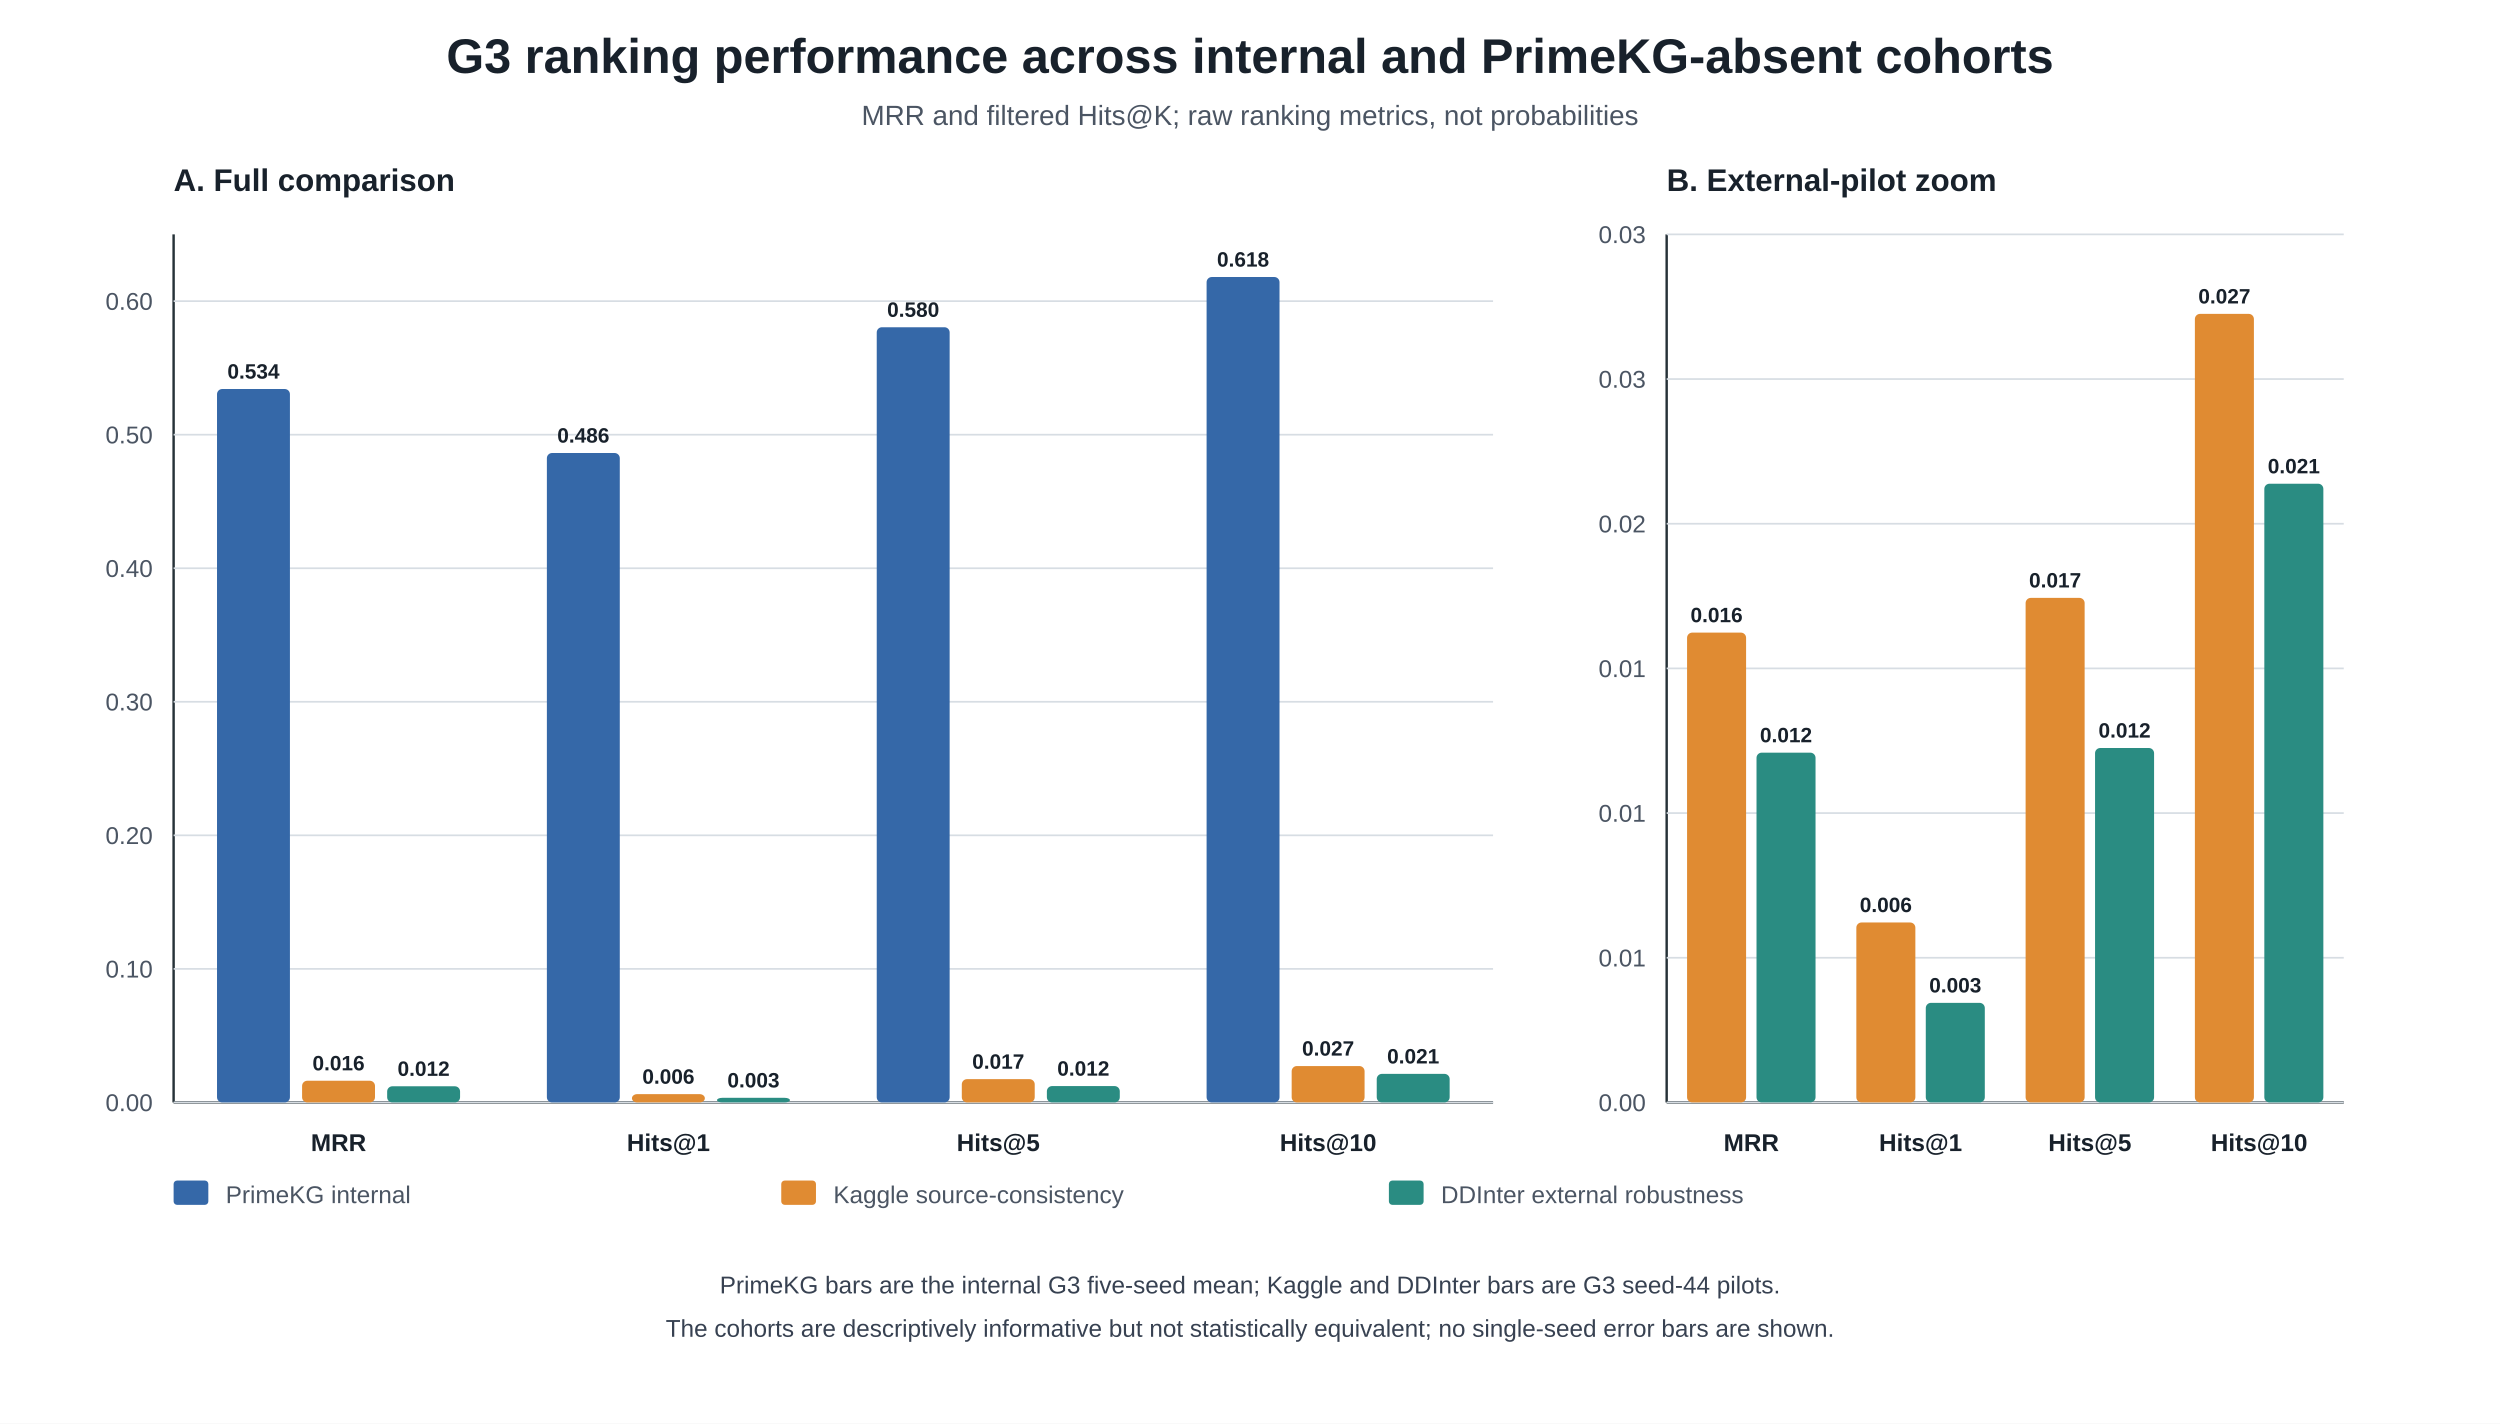
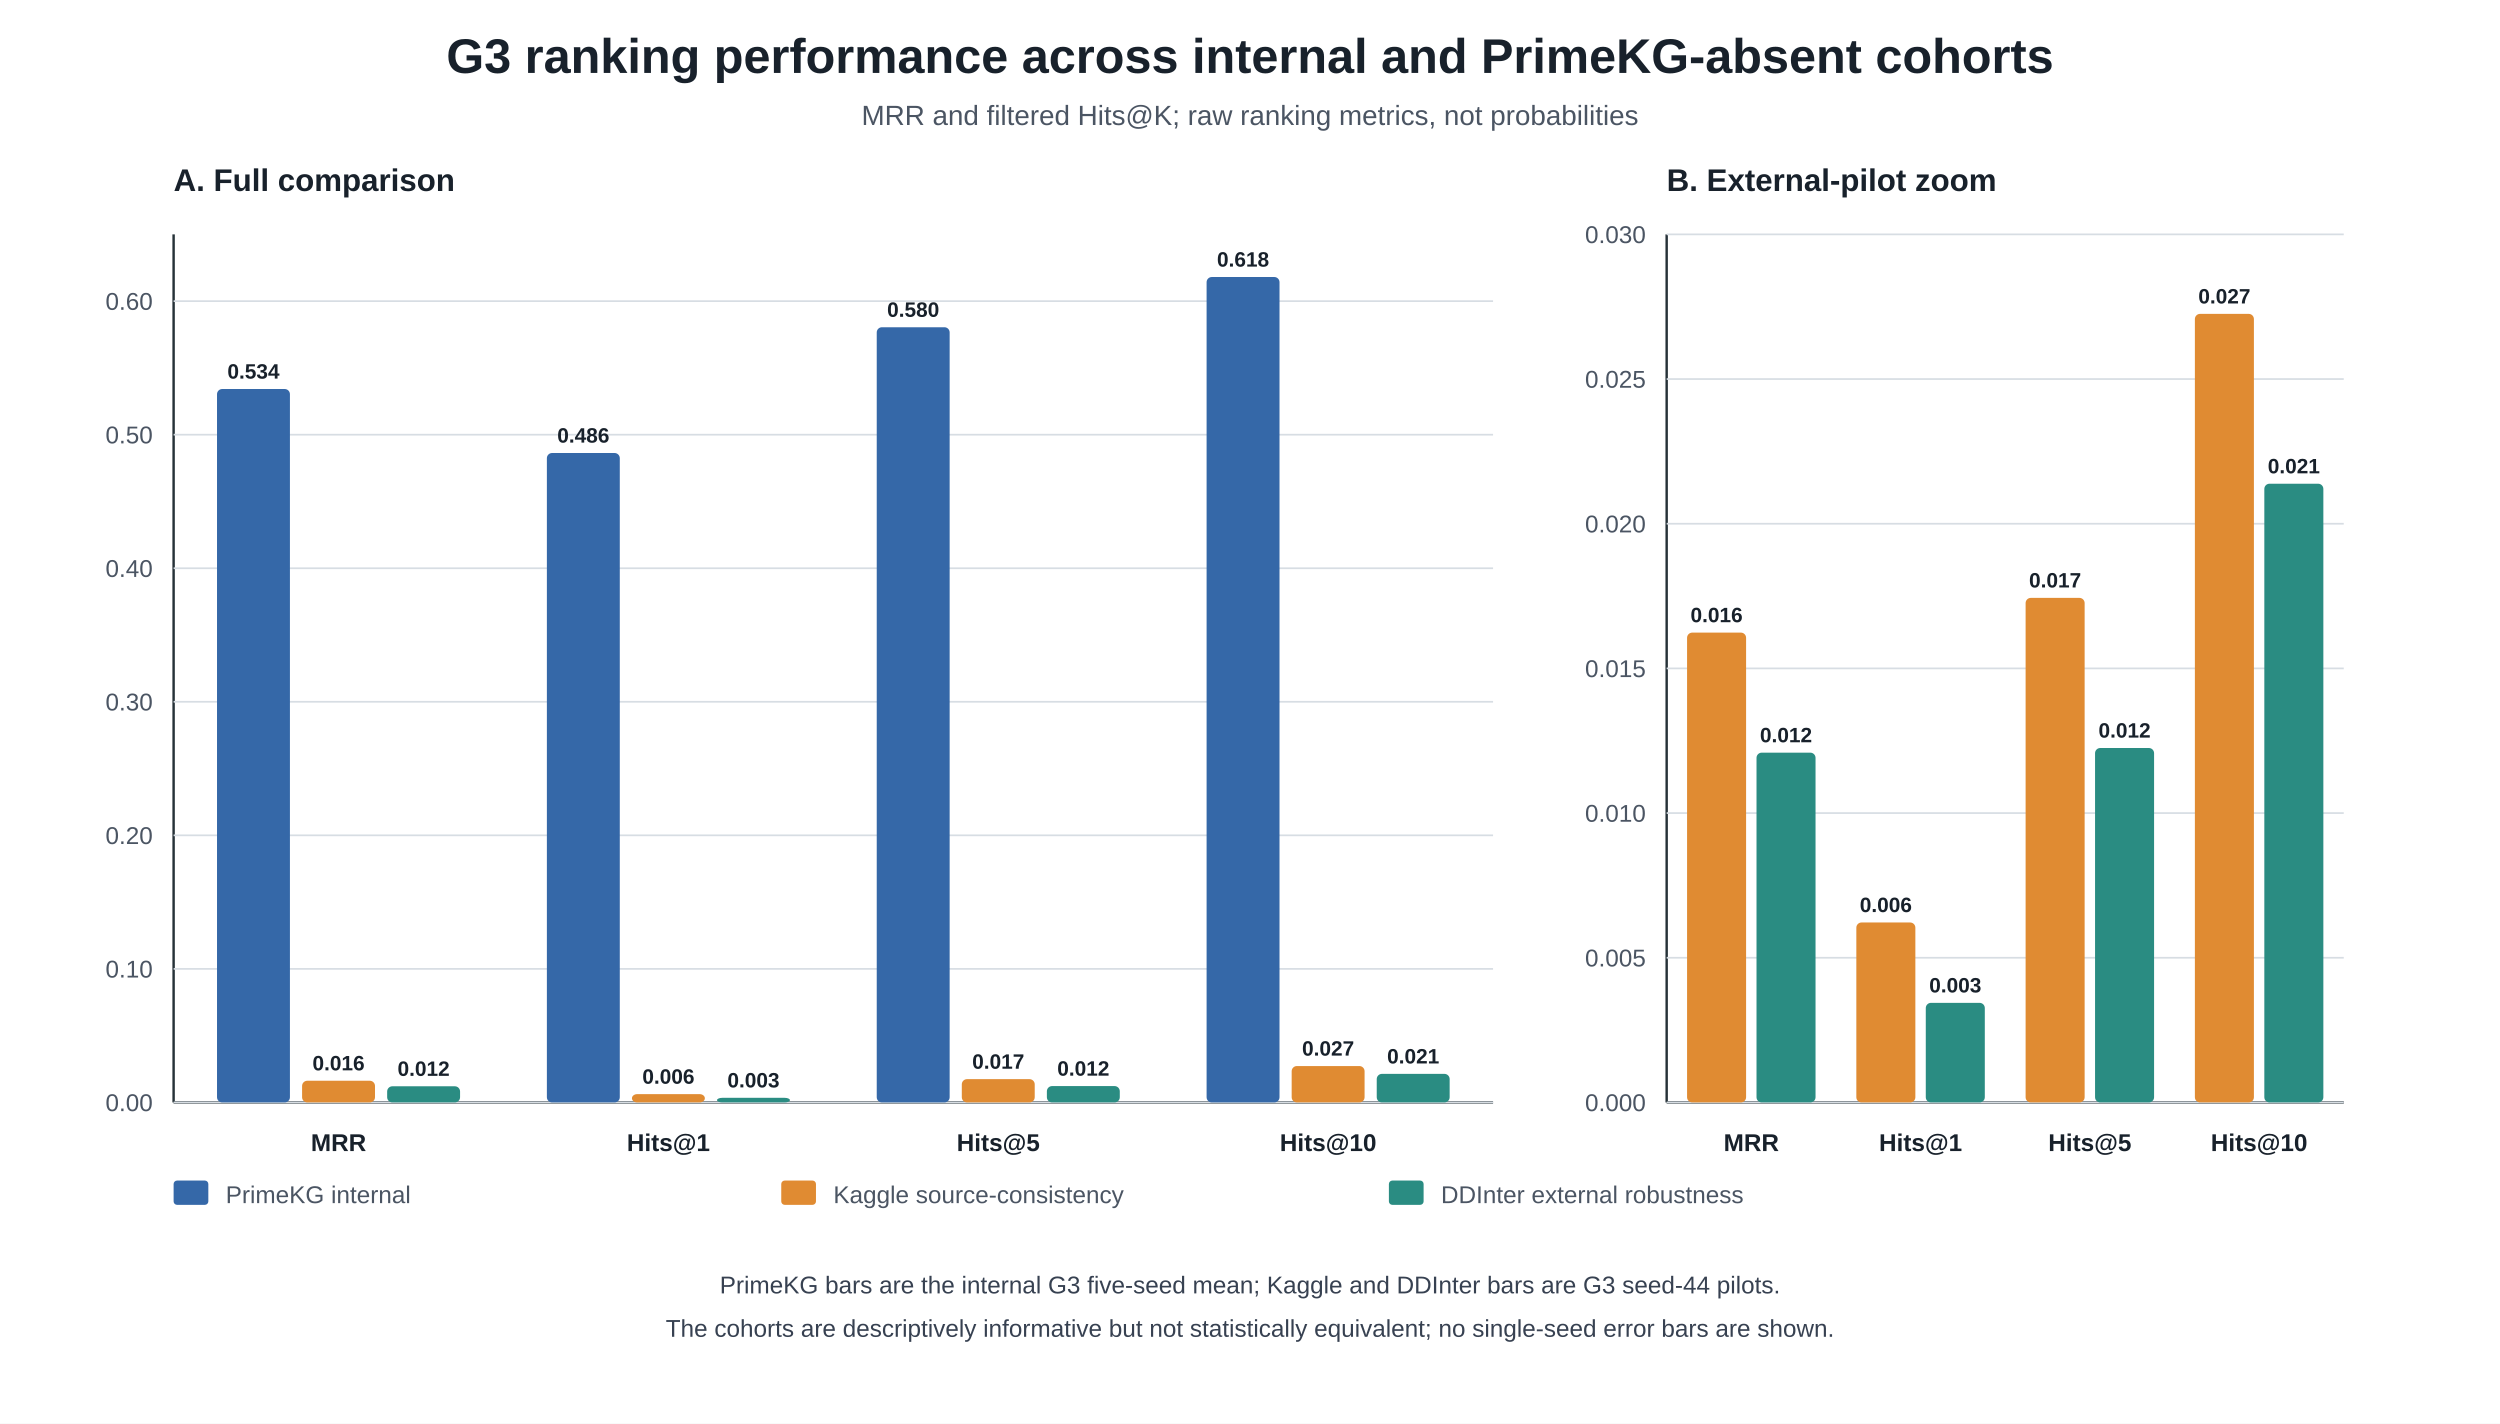
<svg xmlns="http://www.w3.org/2000/svg" width="1440" height="820" viewBox="0 0 1440 820">
  <rect width="100%" height="100%" fill="#FFFFFF" />
  <style>text{font-family:Arial,Helvetica,sans-serif;fill:#18212B}.title{font-size:28px;font-weight:700}.subtitle{font-size:16px;fill:#4B5563}.axis{font-size:14px;fill:#4B5563}.label{font-size:14px;font-weight:600}.value{font-size:12px;font-weight:600}.panel{font-size:18px;font-weight:700}.caption{font-size:14px;fill:#374151}</style>
  <text x="720" y="42" text-anchor="middle" class="title">G3 ranking performance across internal and PrimeKG-absent cohorts</text>
  <text x="720" y="72" text-anchor="middle" class="subtitle">MRR and filtered Hits@K; raw ranking metrics, not probabilities</text>
  <text x="100" y="110" class="panel">A. Full comparison</text>
  <line x1="100" y1="135" x2="100" y2="635" stroke="#263238" stroke-width="1.4" />
  <line x1="100" y1="635" x2="860" y2="635" stroke="#263238" stroke-width="1.4" />
  <line x1="100" y1="635.00" x2="860" y2="635.00" stroke="#D7DDE3" stroke-width="1" />
  <text x="88" y="640.00" text-anchor="end" class="axis">0.00</text>
  <line x1="100" y1="558.08" x2="860" y2="558.08" stroke="#D7DDE3" stroke-width="1" />
  <text x="88" y="563.08" text-anchor="end" class="axis">0.10</text>
  <line x1="100" y1="481.15" x2="860" y2="481.15" stroke="#D7DDE3" stroke-width="1" />
  <text x="88" y="486.15" text-anchor="end" class="axis">0.20</text>
  <line x1="100" y1="404.23" x2="860" y2="404.23" stroke="#D7DDE3" stroke-width="1" />
  <text x="88" y="409.23" text-anchor="end" class="axis">0.30</text>
  <line x1="100" y1="327.31" x2="860" y2="327.31" stroke="#D7DDE3" stroke-width="1" />
  <text x="88" y="332.31" text-anchor="end" class="axis">0.40</text>
  <line x1="100" y1="250.38" x2="860" y2="250.38" stroke="#D7DDE3" stroke-width="1" />
  <text x="88" y="255.38" text-anchor="end" class="axis">0.50</text>
  <line x1="100" y1="173.46" x2="860" y2="173.46" stroke="#D7DDE3" stroke-width="1" />
  <text x="88" y="178.46" text-anchor="end" class="axis">0.60</text>
  <text x="195.00" y="663" text-anchor="middle" class="label">MRR</text>
  <rect x="125.00" y="224.07" width="42" height="410.93" rx="3" fill="#3568A8" />
  <text x="146.00" y="218.07" text-anchor="middle" class="value">0.534</text>
  <rect x="174.00" y="622.51" width="42" height="12.49" rx="3" fill="#E08B32" />
  <text x="195.00" y="616.51" text-anchor="middle" class="value">0.016</text>
  <rect x="223.00" y="625.70" width="42" height="9.30" rx="3" fill="#2A8C82" />
  <text x="244.00" y="619.70" text-anchor="middle" class="value">0.012</text>
  <text x="385.00" y="663" text-anchor="middle" class="label">Hits@1</text>
  <rect x="315.00" y="260.93" width="42" height="374.07" rx="3" fill="#3568A8" />
  <text x="336.00" y="254.93" text-anchor="middle" class="value">0.486</text>
  <rect x="364.00" y="630.22" width="42" height="4.78" rx="3" fill="#E08B32" />
  <text x="385.00" y="624.22" text-anchor="middle" class="value">0.006</text>
  <rect x="413.00" y="632.35" width="42" height="2.65" rx="3" fill="#2A8C82" />
  <text x="434.00" y="626.35" text-anchor="middle" class="value">0.003</text>
  <text x="575.00" y="663" text-anchor="middle" class="label">Hits@5</text>
  <rect x="505.00" y="188.49" width="42" height="446.51" rx="3" fill="#3568A8" />
  <text x="526.00" y="182.49" text-anchor="middle" class="value">0.580</text>
  <rect x="554.00" y="621.59" width="42" height="13.41" rx="3" fill="#E08B32" />
  <text x="575.00" y="615.59" text-anchor="middle" class="value">0.017</text>
  <rect x="603.00" y="625.58" width="42" height="9.42" rx="3" fill="#2A8C82" />
  <text x="624.00" y="619.58" text-anchor="middle" class="value">0.012</text>
  <text x="765.00" y="663" text-anchor="middle" class="label">Hits@10</text>
  <rect x="695.00" y="159.56" width="42" height="475.44" rx="3" fill="#3568A8" />
  <text x="716.00" y="153.56" text-anchor="middle" class="value">0.618</text>
  <rect x="744.00" y="614.04" width="42" height="20.96" rx="3" fill="#E08B32" />
  <text x="765.00" y="608.04" text-anchor="middle" class="value">0.027</text>
  <rect x="793.00" y="618.55" width="42" height="16.45" rx="3" fill="#2A8C82" />
  <text x="814.00" y="612.55" text-anchor="middle" class="value">0.021</text>
  <text x="960" y="110" class="panel">B. External-pilot zoom</text>
  <line x1="960" y1="135" x2="960" y2="635" stroke="#263238" stroke-width="1.4" />
  <line x1="960" y1="635" x2="1350" y2="635" stroke="#263238" stroke-width="1.4" />
  <line x1="960" y1="635.00" x2="1350" y2="635.00" stroke="#D7DDE3" stroke-width="1" />
-   <text x="948" y="640.00" text-anchor="end" class="axis">0.00</text>
+   <text x="948" y="640.00" text-anchor="end" class="axis">0.000</text>
  <line x1="960" y1="551.67" x2="1350" y2="551.67" stroke="#D7DDE3" stroke-width="1" />
-   <text x="948" y="556.67" text-anchor="end" class="axis">0.01</text>
+   <text x="948" y="556.67" text-anchor="end" class="axis">0.005</text>
  <line x1="960" y1="468.33" x2="1350" y2="468.33" stroke="#D7DDE3" stroke-width="1" />
-   <text x="948" y="473.33" text-anchor="end" class="axis">0.01</text>
+   <text x="948" y="473.33" text-anchor="end" class="axis">0.010</text>
  <line x1="960" y1="385.00" x2="1350" y2="385.00" stroke="#D7DDE3" stroke-width="1" />
-   <text x="948" y="390.00" text-anchor="end" class="axis">0.01</text>
+   <text x="948" y="390.00" text-anchor="end" class="axis">0.015</text>
  <line x1="960" y1="301.67" x2="1350" y2="301.67" stroke="#D7DDE3" stroke-width="1" />
-   <text x="948" y="306.67" text-anchor="end" class="axis">0.02</text>
+   <text x="948" y="306.67" text-anchor="end" class="axis">0.020</text>
  <line x1="960" y1="218.33" x2="1350" y2="218.33" stroke="#D7DDE3" stroke-width="1" />
-   <text x="948" y="223.33" text-anchor="end" class="axis">0.03</text>
+   <text x="948" y="223.33" text-anchor="end" class="axis">0.025</text>
  <line x1="960" y1="135.00" x2="1350" y2="135.00" stroke="#D7DDE3" stroke-width="1" />
-   <text x="948" y="140.00" text-anchor="end" class="axis">0.03</text>
+   <text x="948" y="140.00" text-anchor="end" class="axis">0.030</text>
  <text x="1008.75" y="663" text-anchor="middle" class="label">MRR</text>
  <rect x="971.75" y="364.38" width="34" height="270.62" rx="3" fill="#E08B32" />
  <text x="988.75" y="358.38" text-anchor="middle" class="value">0.016</text>
  <rect x="1011.75" y="433.53" width="34" height="201.47" rx="3" fill="#2A8C82" />
  <text x="1028.75" y="427.53" text-anchor="middle" class="value">0.012</text>
  <text x="1106.25" y="663" text-anchor="middle" class="label">Hits@1</text>
  <rect x="1069.25" y="531.35" width="34" height="103.65" rx="3" fill="#E08B32" />
  <text x="1086.25" y="525.35" text-anchor="middle" class="value">0.006</text>
  <rect x="1109.25" y="577.64" width="34" height="57.36" rx="3" fill="#2A8C82" />
  <text x="1126.25" y="571.64" text-anchor="middle" class="value">0.003</text>
  <text x="1203.75" y="663" text-anchor="middle" class="label">Hits@5</text>
  <rect x="1166.75" y="344.38" width="34" height="290.62" rx="3" fill="#E08B32" />
  <text x="1183.75" y="338.38" text-anchor="middle" class="value">0.017</text>
  <rect x="1206.75" y="430.85" width="34" height="204.15" rx="3" fill="#2A8C82" />
  <text x="1223.75" y="424.85" text-anchor="middle" class="value">0.012</text>
  <text x="1301.25" y="663" text-anchor="middle" class="label">Hits@10</text>
  <rect x="1264.25" y="180.79" width="34" height="454.21" rx="3" fill="#E08B32" />
  <text x="1281.25" y="174.79" text-anchor="middle" class="value">0.027</text>
  <rect x="1304.25" y="278.62" width="34" height="356.38" rx="3" fill="#2A8C82" />
  <text x="1321.25" y="272.62" text-anchor="middle" class="value">0.021</text>
  <rect x="100" y="680" width="20" height="14" rx="2" fill="#3568A8" />
  <text x="130" y="693" class="axis">PrimeKG internal</text>
  <rect x="450" y="680" width="20" height="14" rx="2" fill="#E08B32" />
  <text x="480" y="693" class="axis">Kaggle source-consistency</text>
  <rect x="800" y="680" width="20" height="14" rx="2" fill="#2A8C82" />
  <text x="830" y="693" class="axis">DDInter external robustness</text>
  <text x="720" y="745" text-anchor="middle" class="caption">PrimeKG bars are the internal G3 five-seed mean; Kaggle and DDInter bars are G3 seed-44 pilots.</text>
  <text x="720" y="770" text-anchor="middle" class="caption">The cohorts are descriptively informative but not statistically equivalent; no single-seed error bars are shown.</text>
</svg>
